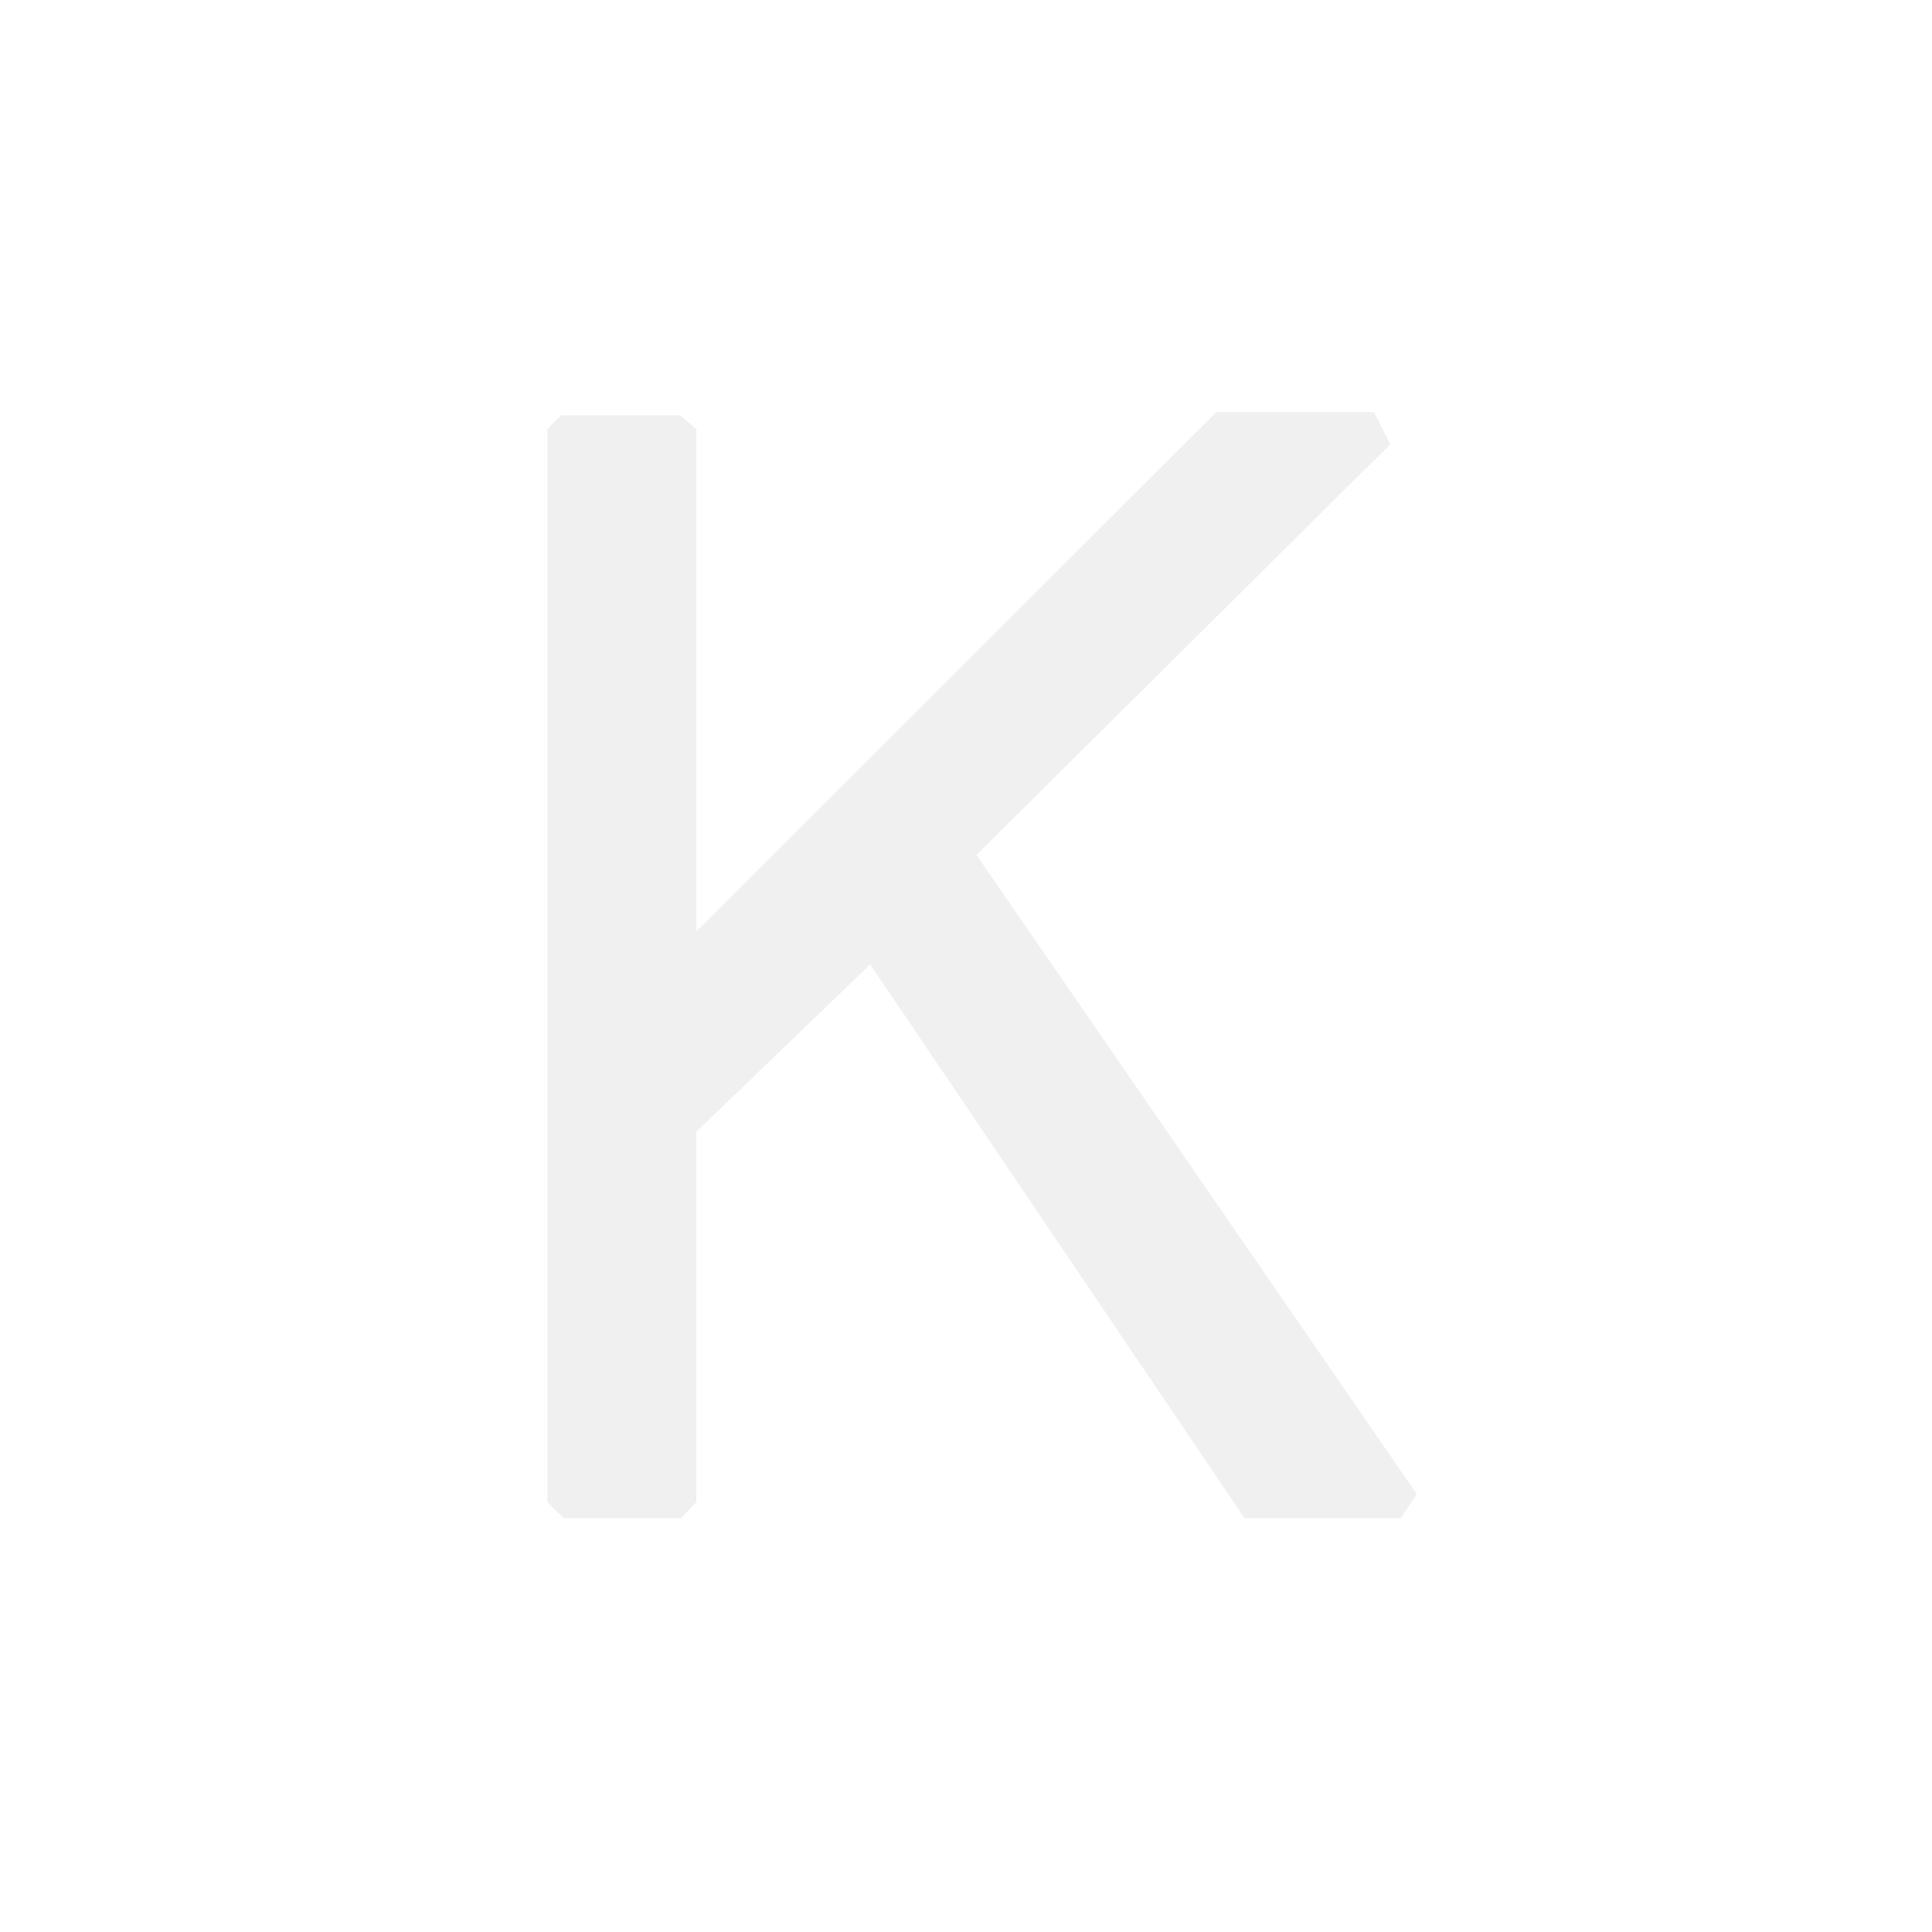
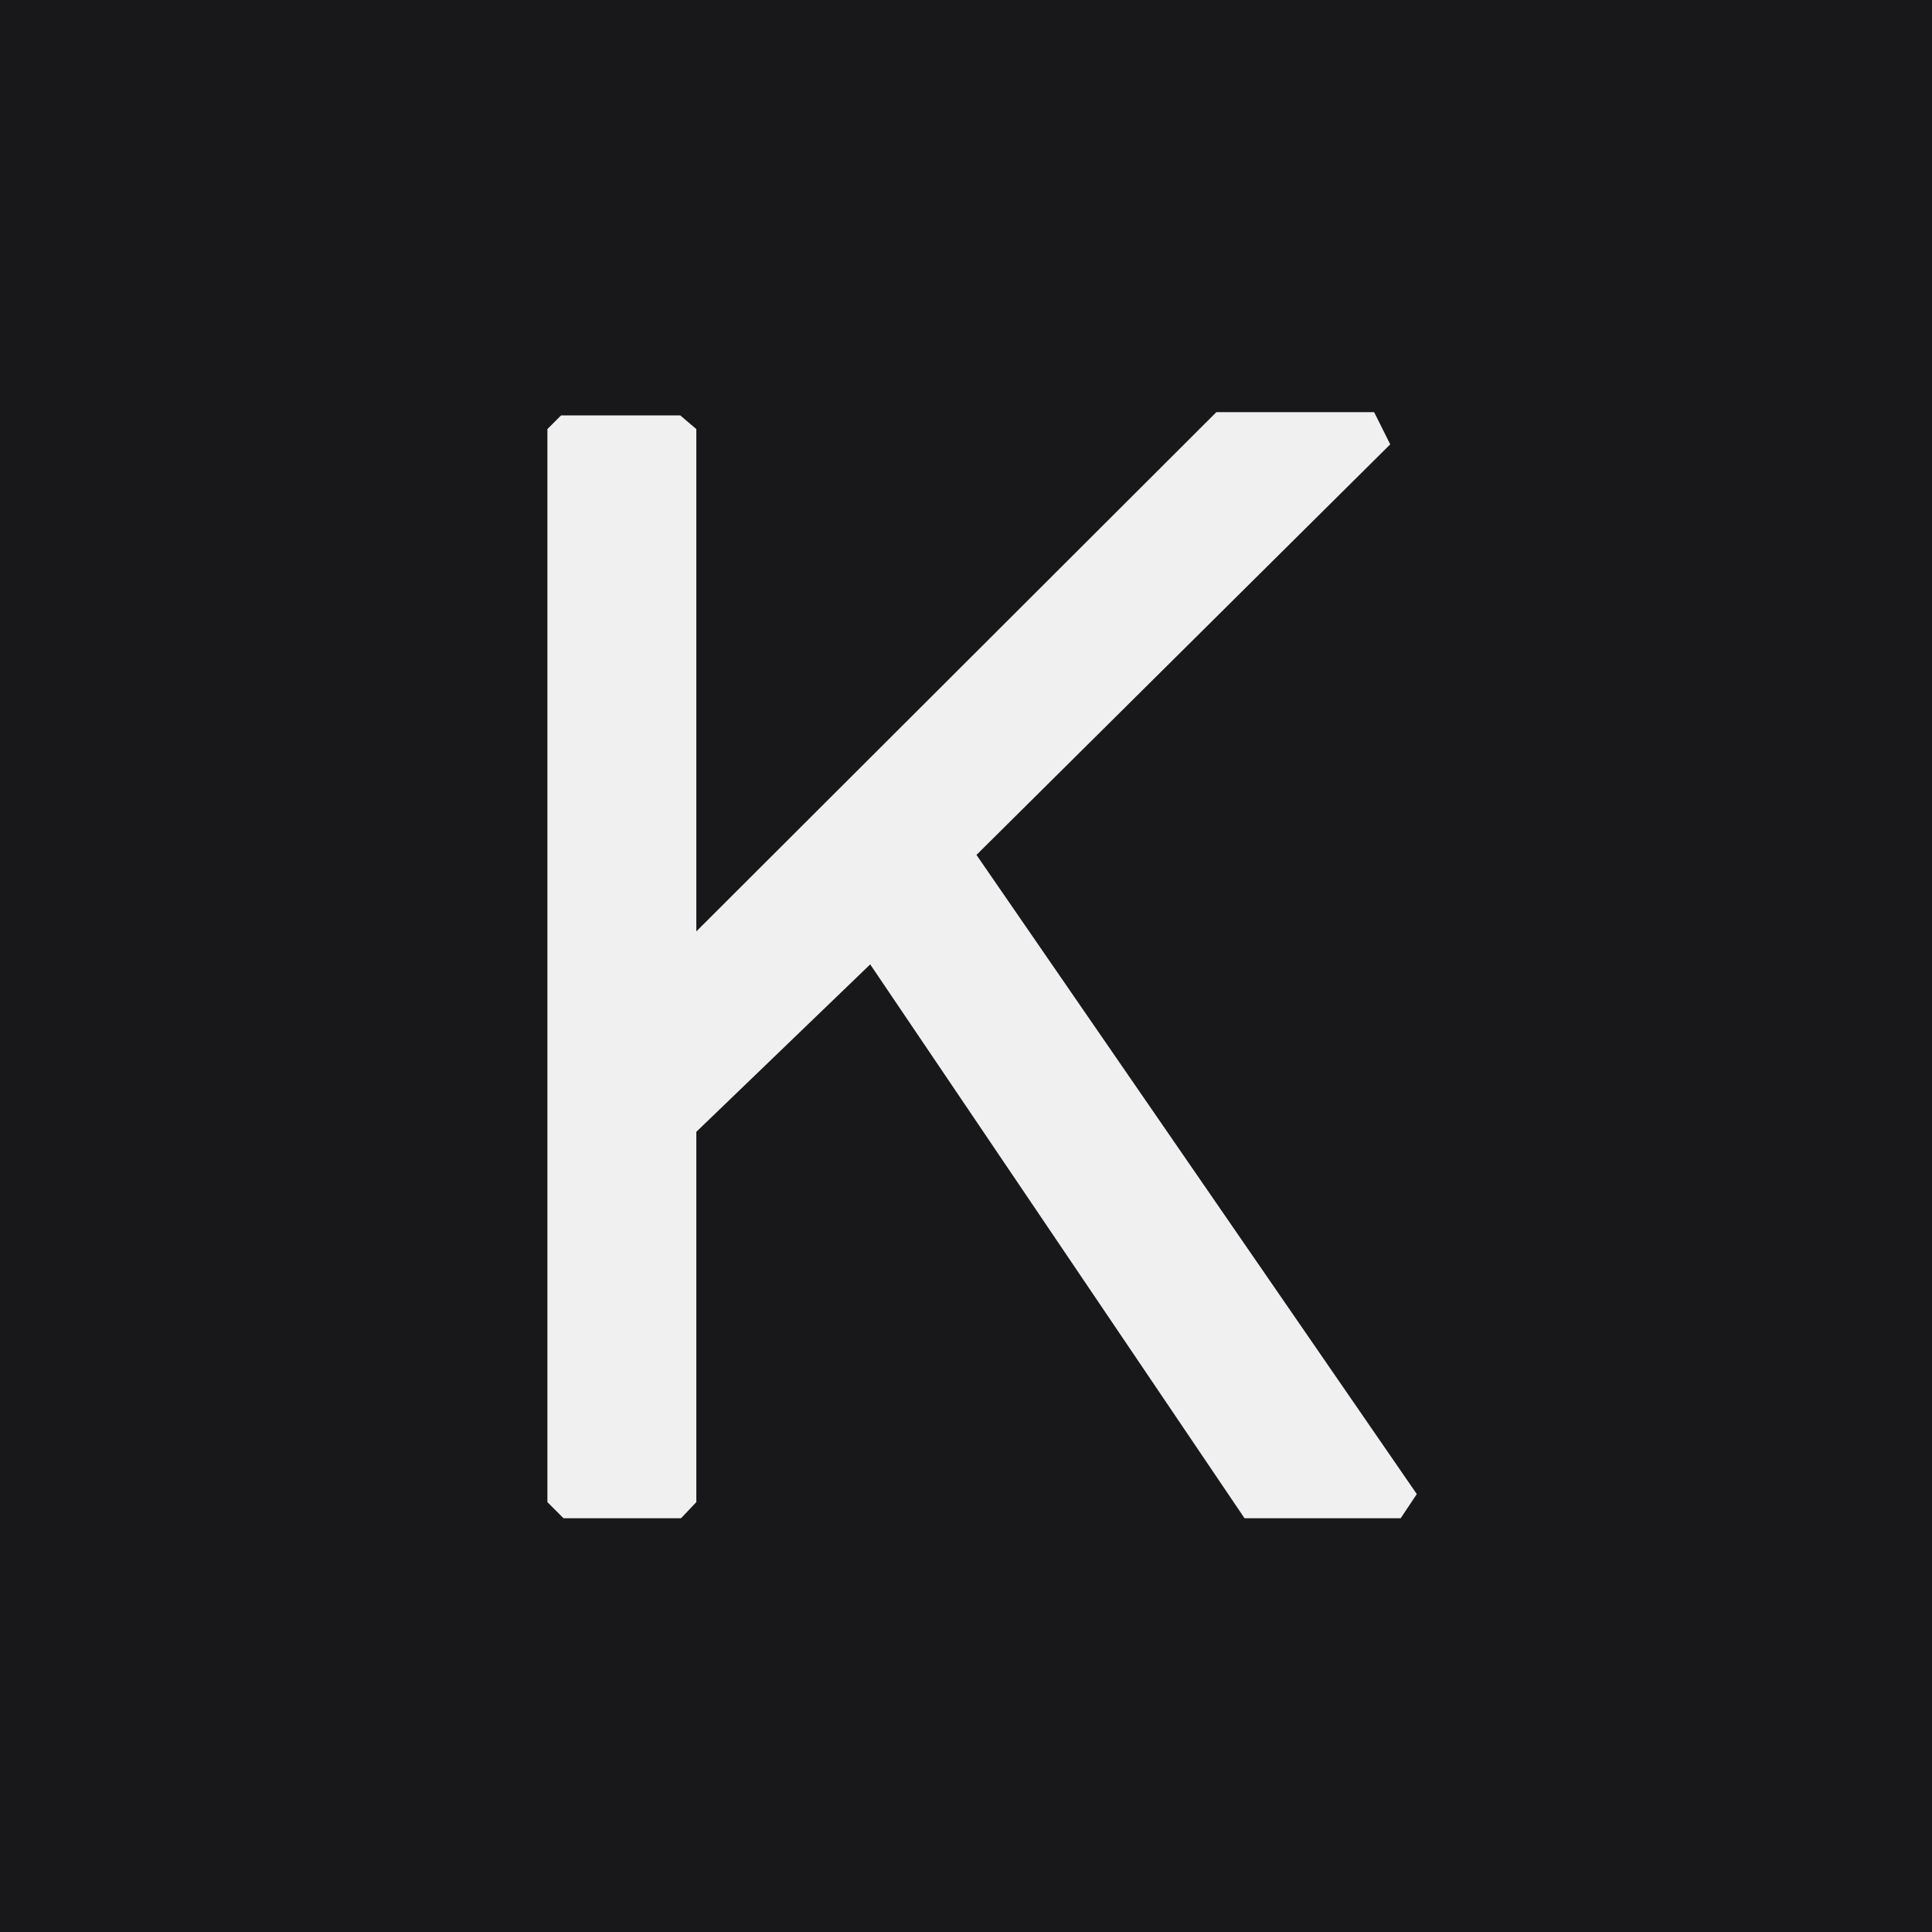
- <svg xmlns="http://www.w3.org/2000/svg" fill="#ffffff" role="img" viewBox="0 0 24 24">
+ <svg xmlns="http://www.w3.org/2000/svg" fill="#18181B" role="img" viewBox="0 0 24 24">
  <path d="M24 0H0v24h24V0zM8.45 5.16l.2.17v6.24l6.46-6.45h1.96l.2.4-5.14 5.1 5.47 7.94-.2.3h-1.94l-4.65-6.88-2.16 2.08v4.6l-.19.2H7l-.2-.2V5.33l.17-.17h1.48z" />
</svg>
